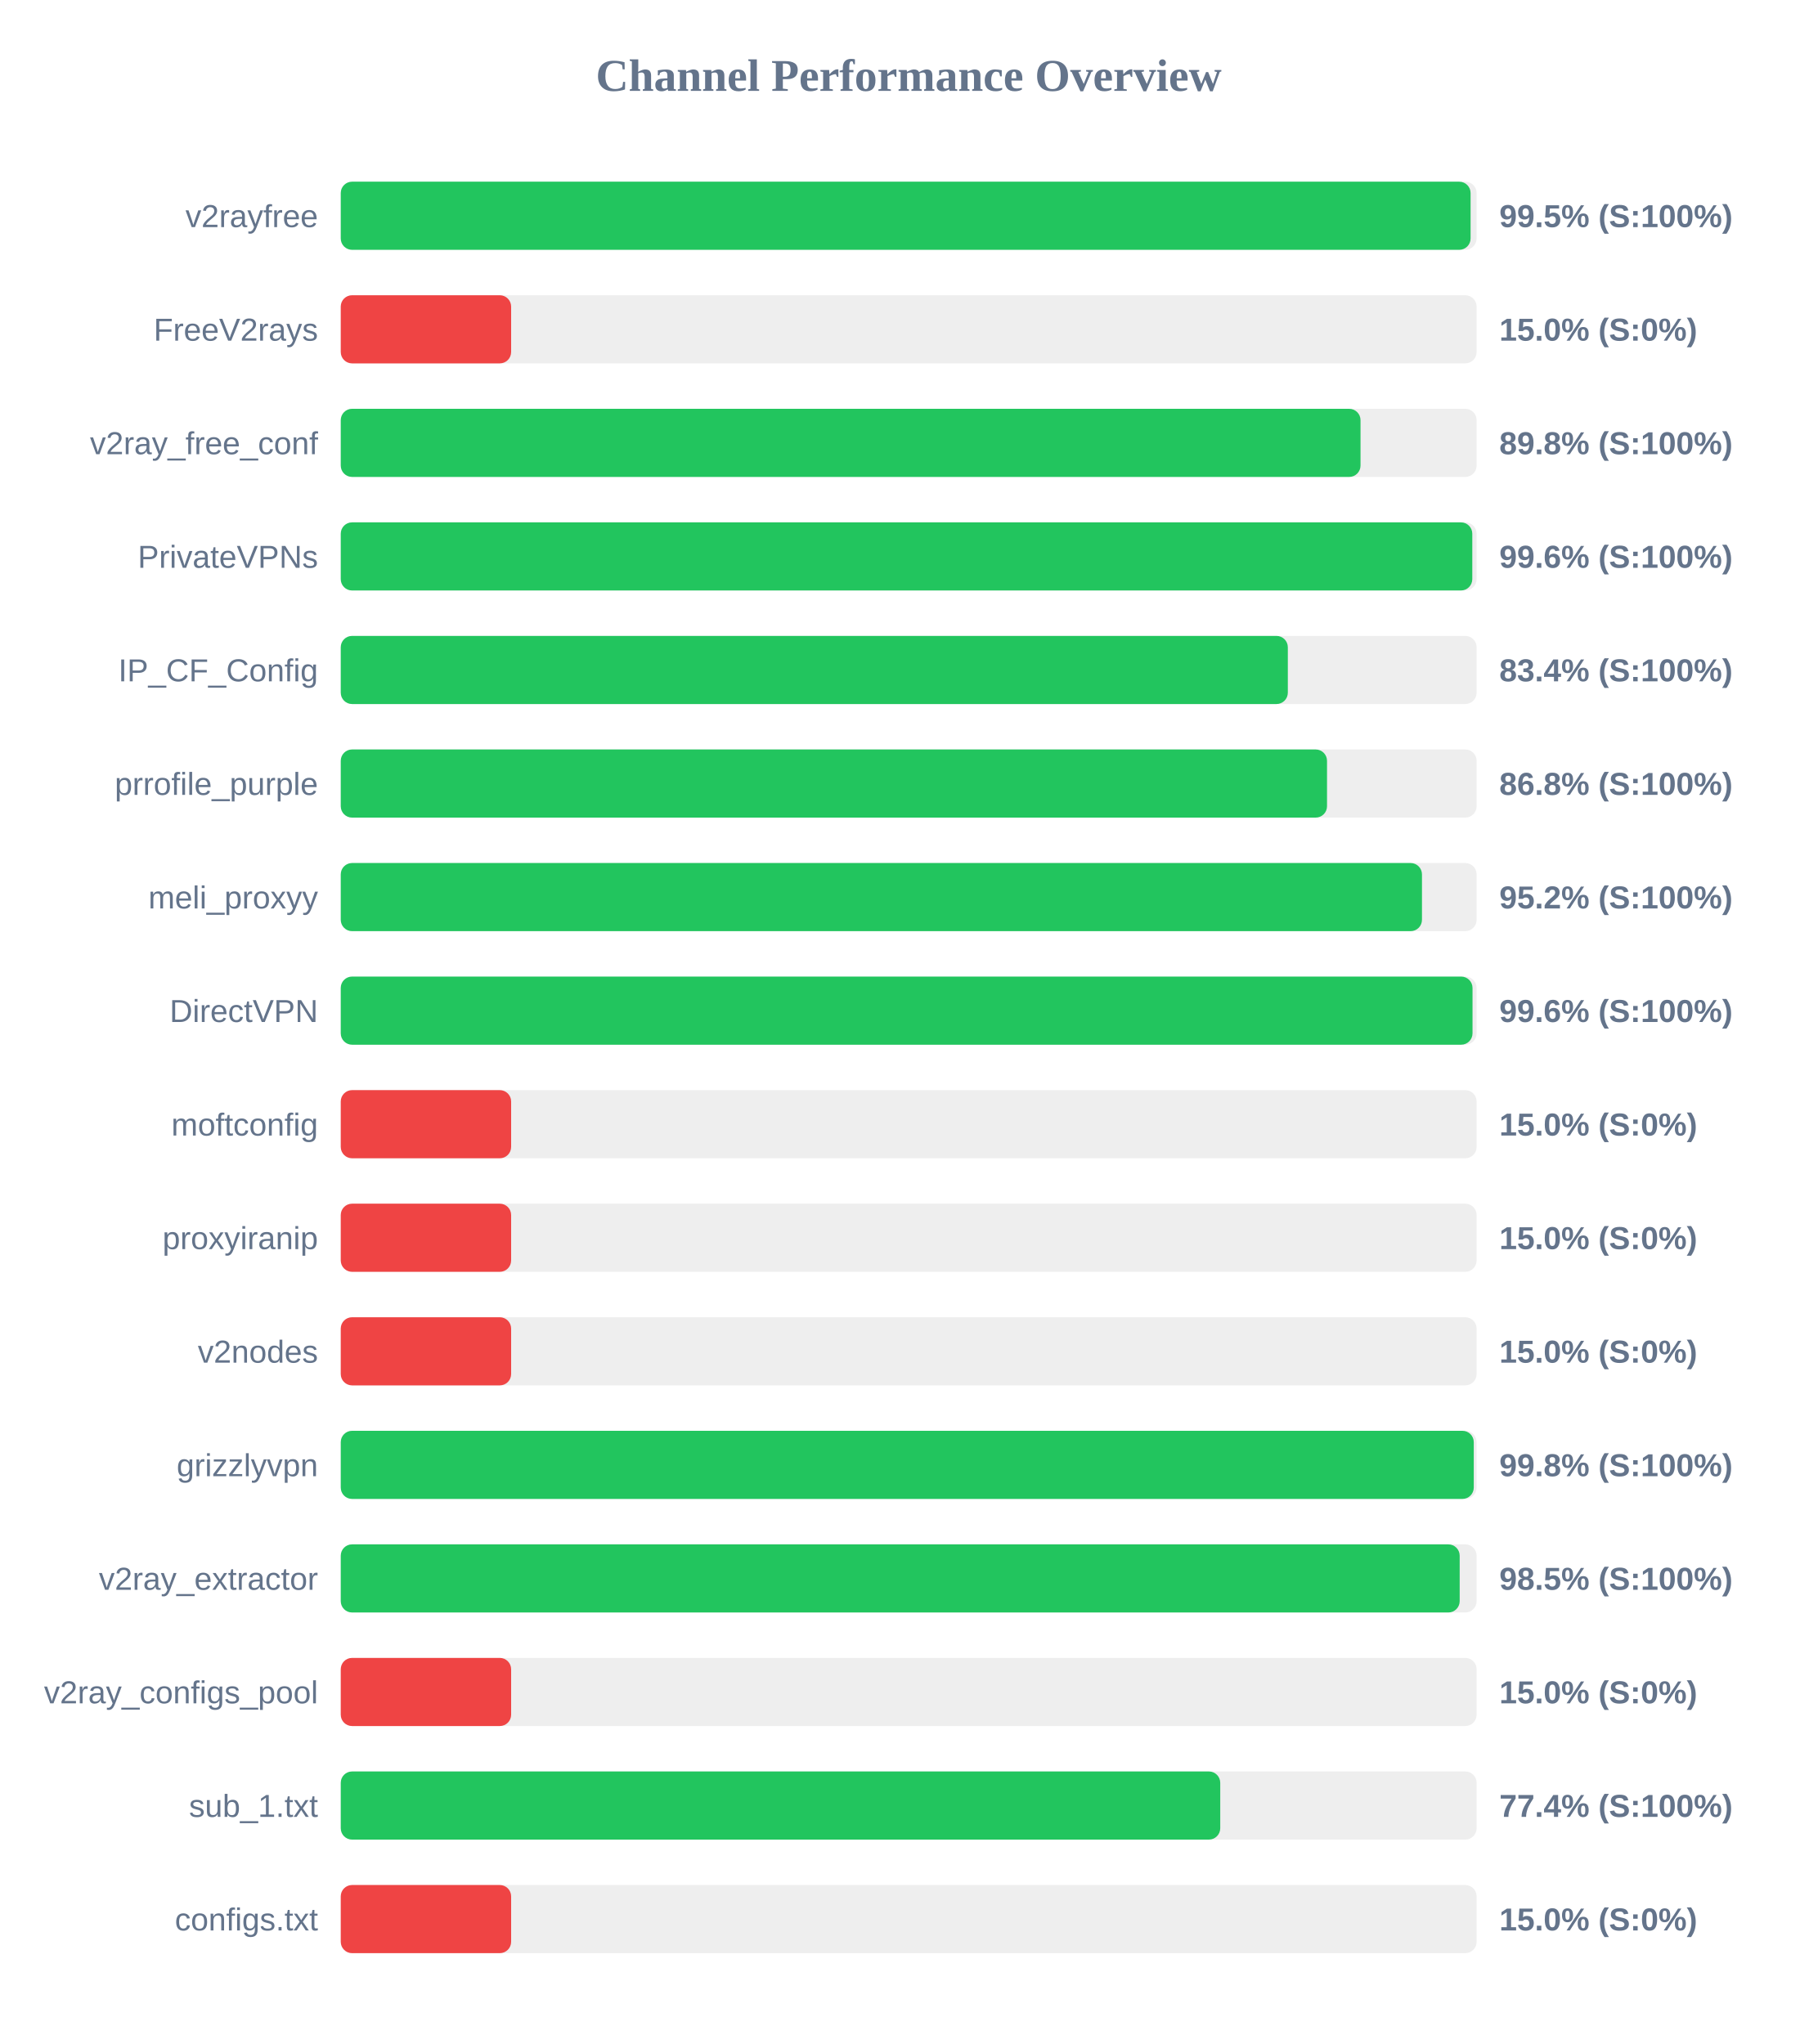
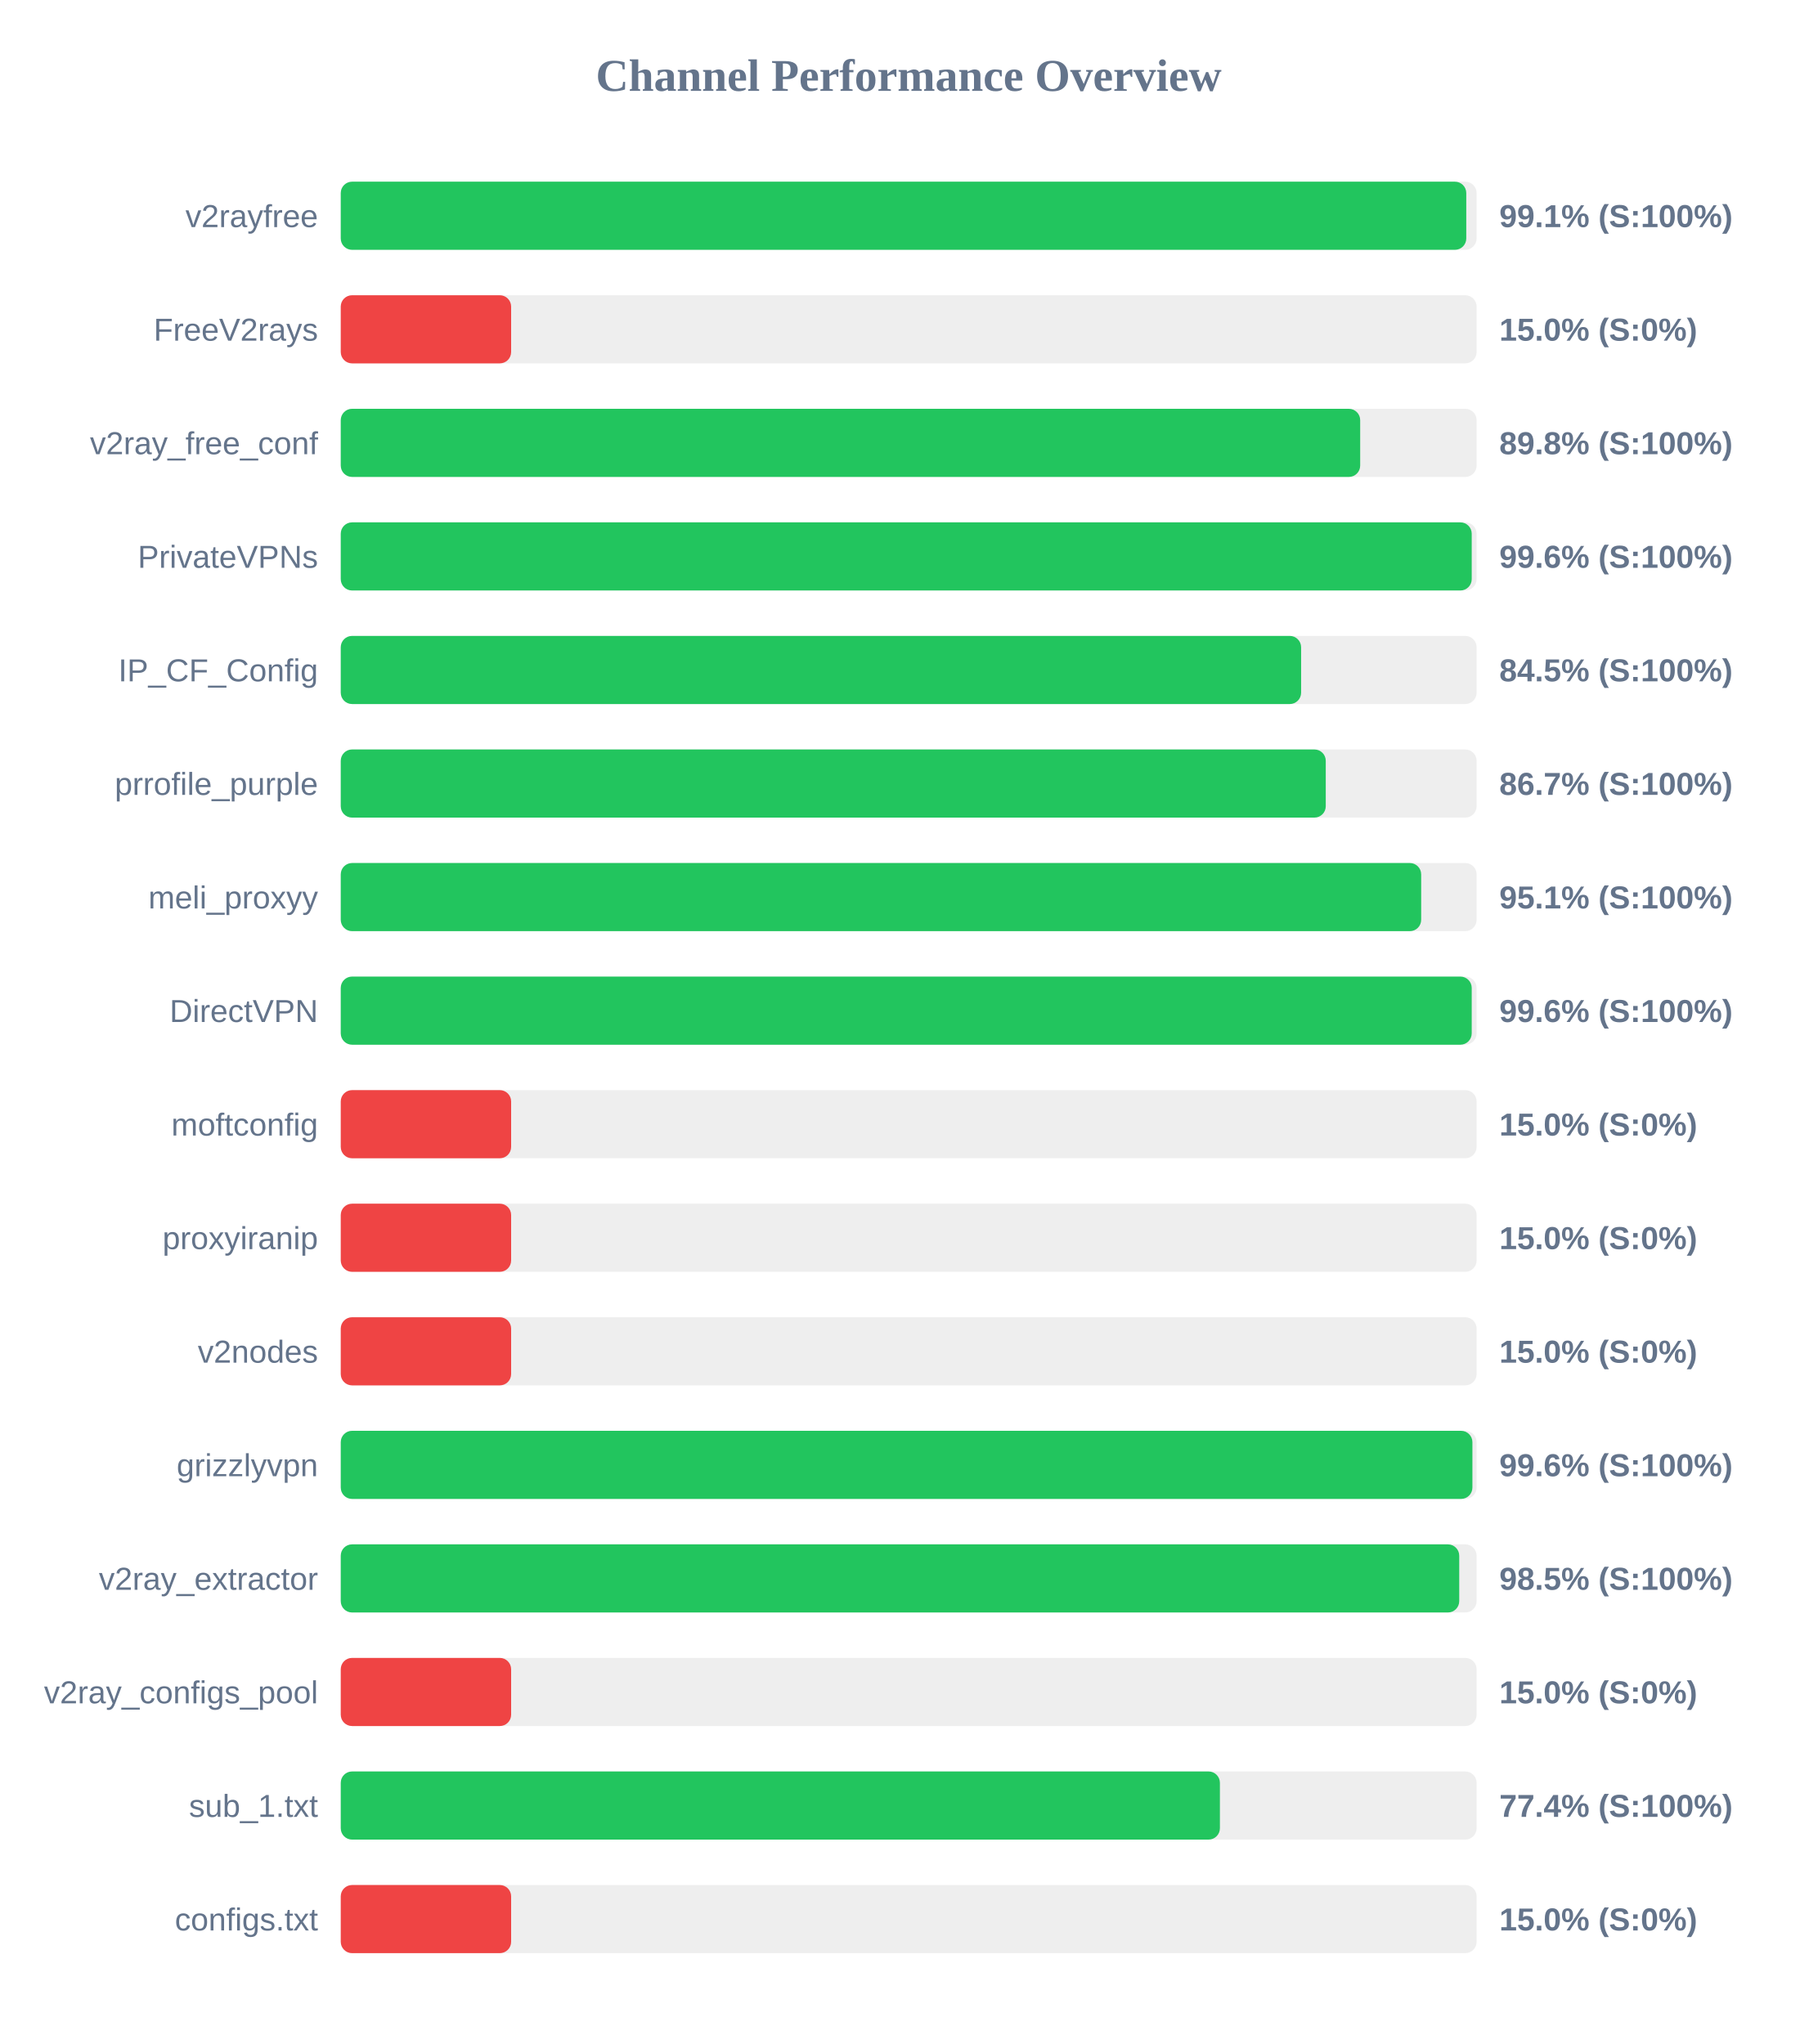
<svg xmlns="http://www.w3.org/2000/svg" width="800" height="900" version="1.1">
  <style>
        .row { font: 14px Arial; fill: #64748b; }
        .score { font: bold 14px Arial; fill: #64748b; }
    </style>
  <text x="400" y="40" text-anchor="middle" font-size="20px" font-weight="bold" fill="#64748b">Channel Performance Overview</text>
  <rect x="150" y="80" width="500" height="30" fill="#eee" rx="5" />
-   <rect x="150" y="80" width="497.35" height="30" fill="#22c55e" rx="5" />
+   <rect x="150" y="80" width="495.45" height="30" fill="#22c55e" rx="5" />
  <text x="140" y="100" text-anchor="end" class="row">v2rayfree</text>
-   <text x="660" y="100" text-anchor="start" class="score">99.5% (S:100%)</text>
+   <text x="660" y="100" text-anchor="start" class="score">99.1% (S:100%)</text>
  <rect x="150" y="130" width="500" height="30" fill="#eee" rx="5" />
  <rect x="150" y="130" width="75.0" height="30" fill="#ef4444" rx="5" />
  <text x="140" y="150" text-anchor="end" class="row">FreeV2rays</text>
  <text x="660" y="150" text-anchor="start" class="score">15.0% (S:0%)</text>
  <rect x="150" y="180" width="500" height="30" fill="#eee" rx="5" />
-   <rect x="150" y="180" width="448.9" height="30" fill="#22c55e" rx="5" />
+   <rect x="150" y="180" width="448.75" height="30" fill="#22c55e" rx="5" />
  <text x="140" y="200" text-anchor="end" class="row">v2ray_free_conf</text>
  <text x="660" y="200" text-anchor="start" class="score">89.8% (S:100%)</text>
  <rect x="150" y="230" width="500" height="30" fill="#eee" rx="5" />
-   <rect x="150" y="230" width="498.1" height="30" fill="#22c55e" rx="5" />
+   <rect x="150" y="230" width="497.85" height="30" fill="#22c55e" rx="5" />
  <text x="140" y="250" text-anchor="end" class="row">PrivateVPNs</text>
  <text x="660" y="250" text-anchor="start" class="score">99.6% (S:100%)</text>
  <rect x="150" y="280" width="500" height="30" fill="#eee" rx="5" />
-   <rect x="150" y="280" width="416.9" height="30" fill="#22c55e" rx="5" />
+   <rect x="150" y="280" width="422.75" height="30" fill="#22c55e" rx="5" />
  <text x="140" y="300" text-anchor="end" class="row">IP_CF_Config</text>
-   <text x="660" y="300" text-anchor="start" class="score">83.4% (S:100%)</text>
+   <text x="660" y="300" text-anchor="start" class="score">84.5% (S:100%)</text>
  <rect x="150" y="330" width="500" height="30" fill="#eee" rx="5" />
-   <rect x="150" y="330" width="434.15" height="30" fill="#22c55e" rx="5" />
+   <rect x="150" y="330" width="433.6" height="30" fill="#22c55e" rx="5" />
  <text x="140" y="350" text-anchor="end" class="row">prrofile_purple</text>
-   <text x="660" y="350" text-anchor="start" class="score">86.8% (S:100%)</text>
+   <text x="660" y="350" text-anchor="start" class="score">86.7% (S:100%)</text>
  <rect x="150" y="380" width="500" height="30" fill="#eee" rx="5" />
-   <rect x="150" y="380" width="475.95" height="30" fill="#22c55e" rx="5" />
+   <rect x="150" y="380" width="475.6" height="30" fill="#22c55e" rx="5" />
  <text x="140" y="400" text-anchor="end" class="row">meli_proxyy</text>
-   <text x="660" y="400" text-anchor="start" class="score">95.2% (S:100%)</text>
+   <text x="660" y="400" text-anchor="start" class="score">95.1% (S:100%)</text>
  <rect x="150" y="430" width="500" height="30" fill="#eee" rx="5" />
-   <rect x="150" y="430" width="498.2" height="30" fill="#22c55e" rx="5" />
+   <rect x="150" y="430" width="497.85" height="30" fill="#22c55e" rx="5" />
  <text x="140" y="450" text-anchor="end" class="row">DirectVPN</text>
  <text x="660" y="450" text-anchor="start" class="score">99.6% (S:100%)</text>
  <rect x="150" y="480" width="500" height="30" fill="#eee" rx="5" />
  <rect x="150" y="480" width="75.0" height="30" fill="#ef4444" rx="5" />
  <text x="140" y="500" text-anchor="end" class="row">moftconfig</text>
  <text x="660" y="500" text-anchor="start" class="score">15.0% (S:0%)</text>
  <rect x="150" y="530" width="500" height="30" fill="#eee" rx="5" />
  <rect x="150" y="530" width="75.0" height="30" fill="#ef4444" rx="5" />
  <text x="140" y="550" text-anchor="end" class="row">proxyiranip</text>
  <text x="660" y="550" text-anchor="start" class="score">15.0% (S:0%)</text>
  <rect x="150" y="580" width="500" height="30" fill="#eee" rx="5" />
  <rect x="150" y="580" width="75.0" height="30" fill="#ef4444" rx="5" />
  <text x="140" y="600" text-anchor="end" class="row">v2nodes</text>
  <text x="660" y="600" text-anchor="start" class="score">15.0% (S:0%)</text>
  <rect x="150" y="630" width="500" height="30" fill="#eee" rx="5" />
-   <rect x="150" y="630" width="498.75" height="30" fill="#22c55e" rx="5" />
+   <rect x="150" y="630" width="498.15" height="30" fill="#22c55e" rx="5" />
  <text x="140" y="650" text-anchor="end" class="row">grizzlyvpn</text>
-   <text x="660" y="650" text-anchor="start" class="score">99.8% (S:100%)</text>
+   <text x="660" y="650" text-anchor="start" class="score">99.6% (S:100%)</text>
  <rect x="150" y="680" width="500" height="30" fill="#eee" rx="5" />
-   <rect x="150" y="680" width="492.55" height="30" fill="#22c55e" rx="5" />
+   <rect x="150" y="680" width="492.35" height="30" fill="#22c55e" rx="5" />
  <text x="140" y="700" text-anchor="end" class="row">v2ray_extractor</text>
  <text x="660" y="700" text-anchor="start" class="score">98.5% (S:100%)</text>
  <rect x="150" y="730" width="500" height="30" fill="#eee" rx="5" />
  <rect x="150" y="730" width="75.0" height="30" fill="#ef4444" rx="5" />
  <text x="140" y="750" text-anchor="end" class="row">v2ray_configs_pool</text>
  <text x="660" y="750" text-anchor="start" class="score">15.0% (S:0%)</text>
  <rect x="150" y="780" width="500" height="30" fill="#eee" rx="5" />
-   <rect x="150" y="780" width="387.15" height="30" fill="#22c55e" rx="5" />
+   <rect x="150" y="780" width="387.0" height="30" fill="#22c55e" rx="5" />
  <text x="140" y="800" text-anchor="end" class="row">sub_1.txt</text>
  <text x="660" y="800" text-anchor="start" class="score">77.4% (S:100%)</text>
  <rect x="150" y="830" width="500" height="30" fill="#eee" rx="5" />
  <rect x="150" y="830" width="75.0" height="30" fill="#ef4444" rx="5" />
  <text x="140" y="850" text-anchor="end" class="row">configs.txt</text>
  <text x="660" y="850" text-anchor="start" class="score">15.0% (S:0%)</text>
</svg>
